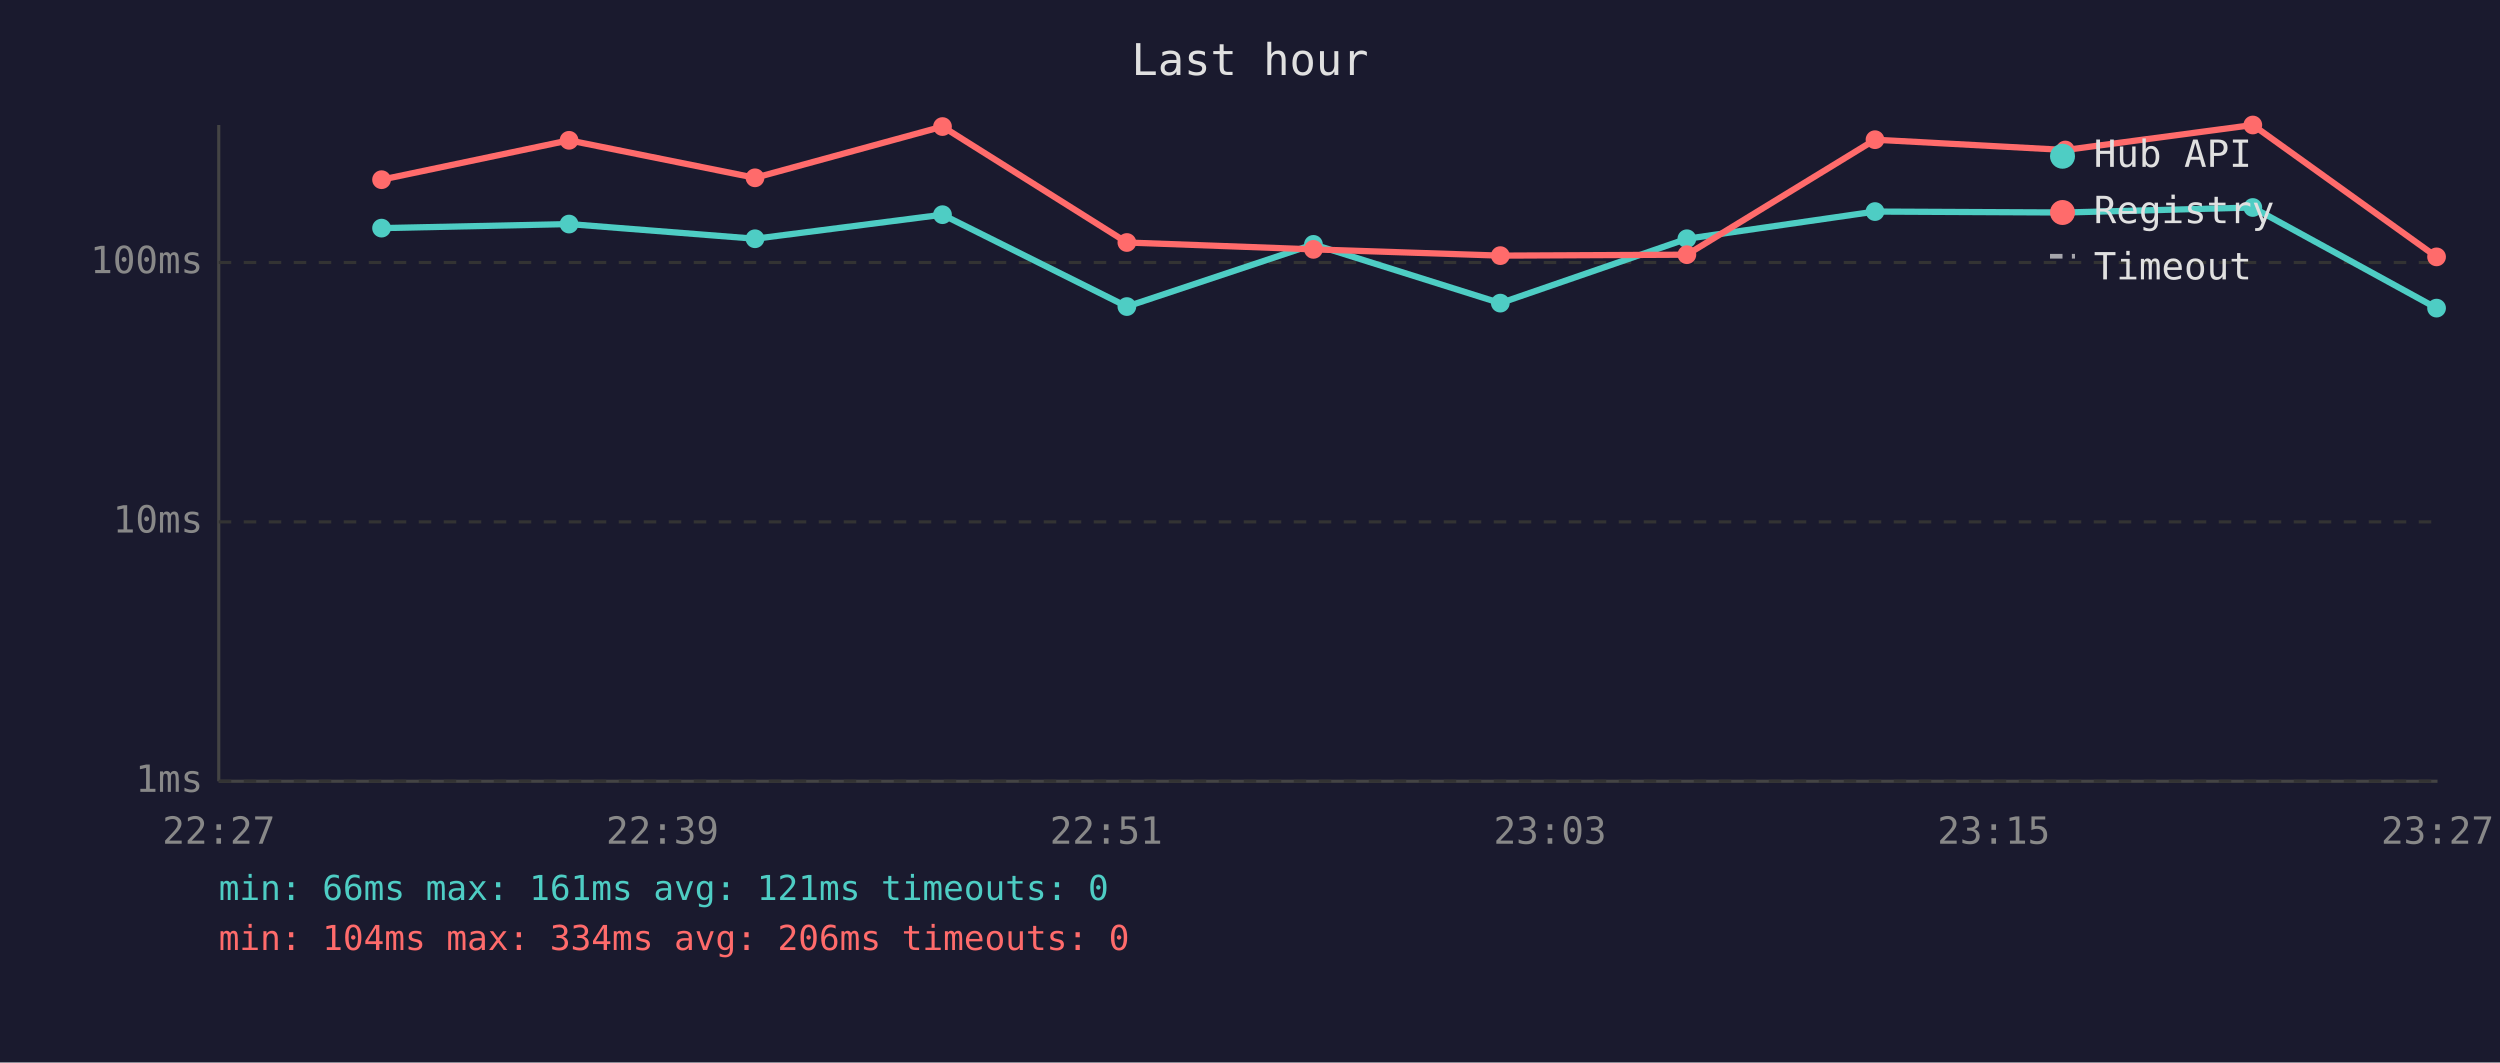
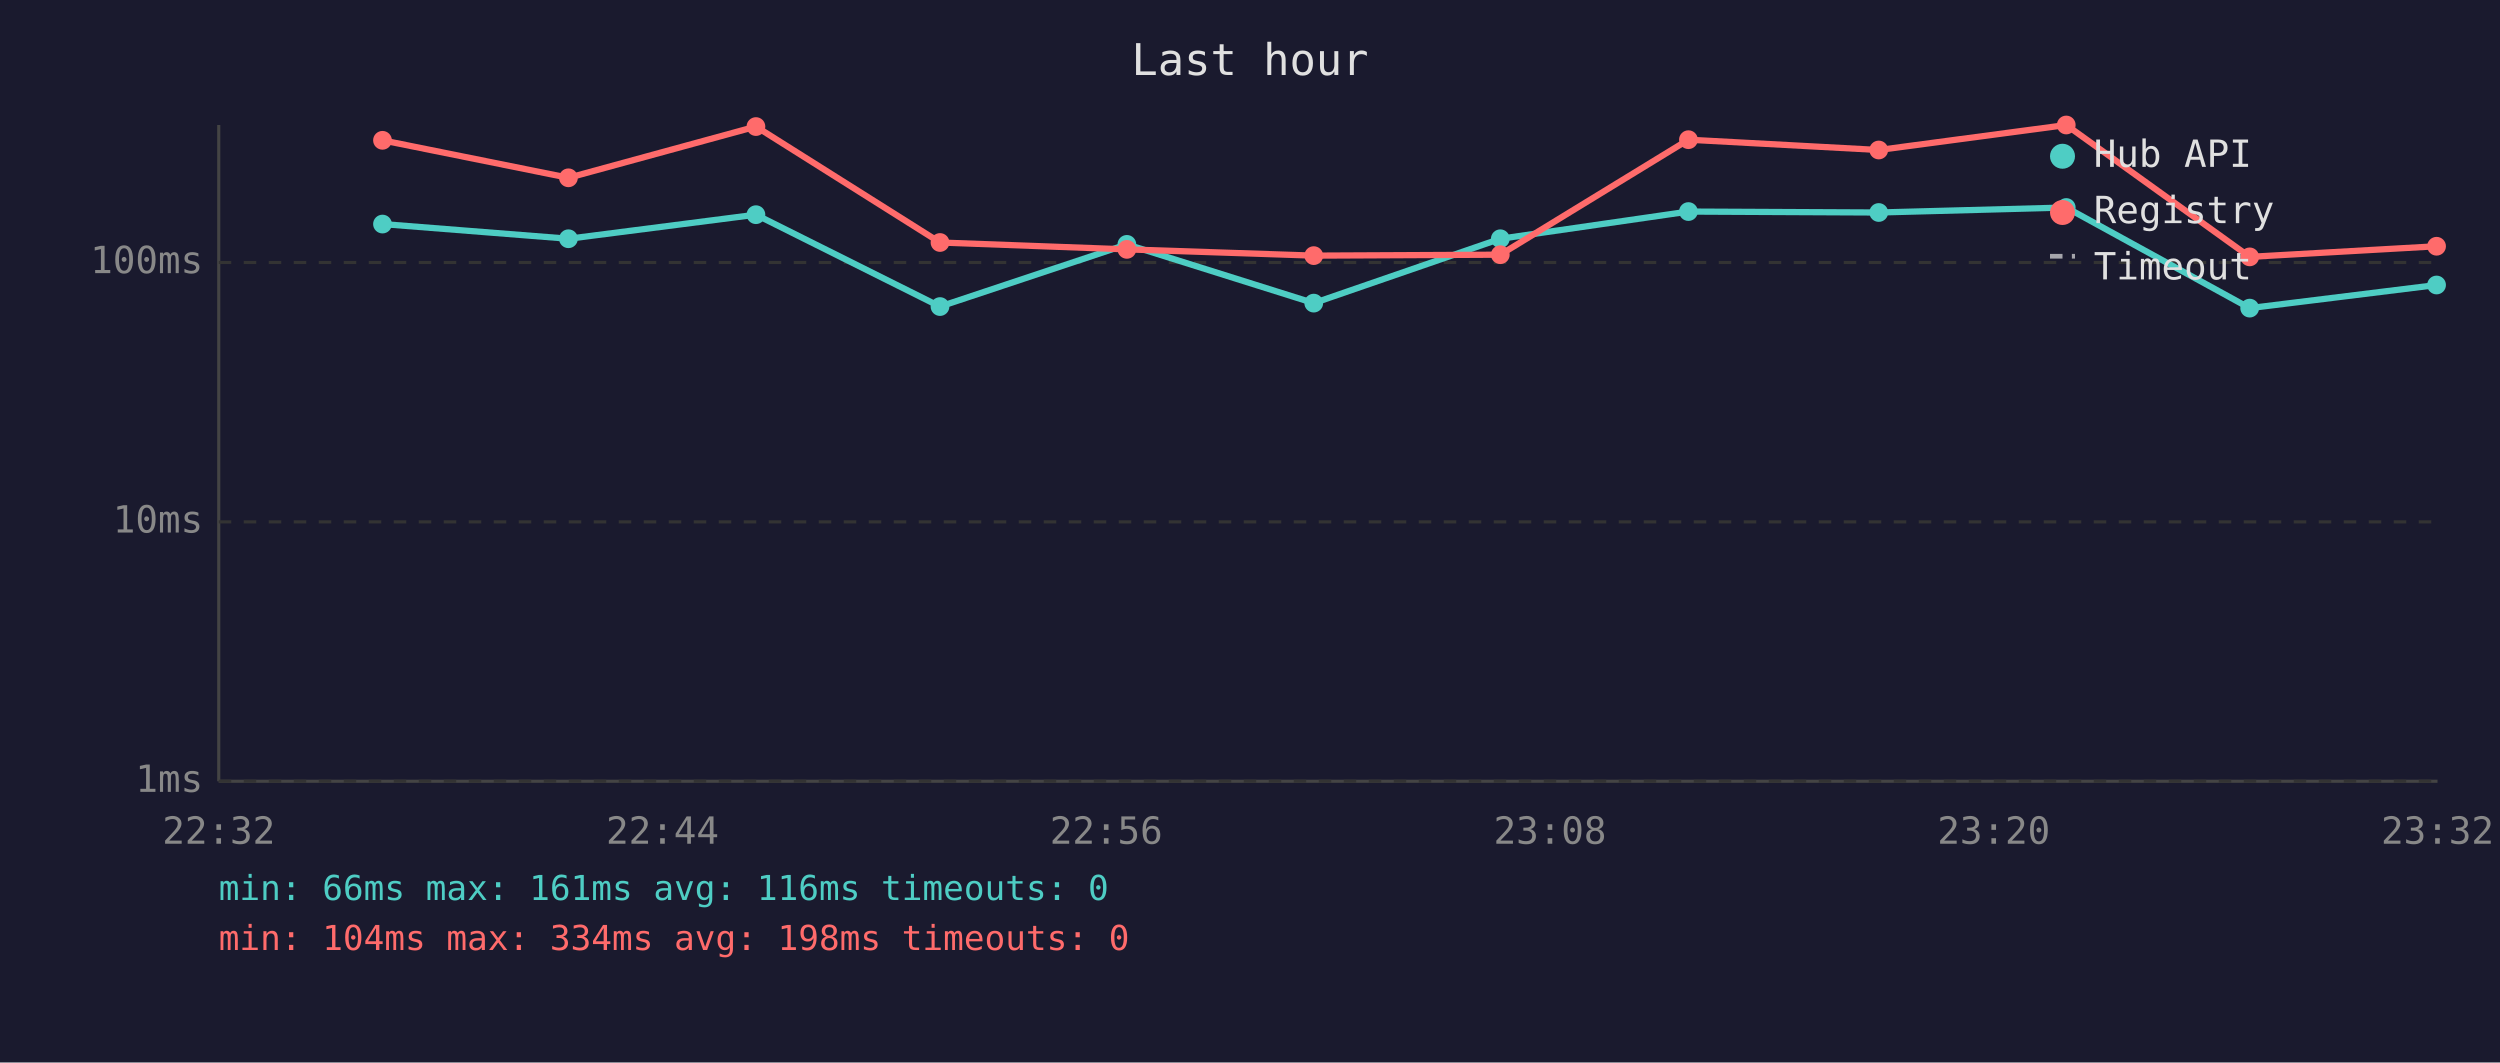
<svg xmlns="http://www.w3.org/2000/svg" viewBox="0 0 800 340" font-family="monospace" font-size="12">
  <rect width="800" height="340" fill="#1a1a2e" />
  <text x="400" y="24" fill="#e0e0e0" font-size="14" text-anchor="middle">Last hour</text>
  <line x1="70" y1="40" x2="70" y2="250" stroke="#444" stroke-width="1" />
  <line x1="70" y1="250" x2="780" y2="250" stroke="#444" stroke-width="1" />
  <line x1="70" y1="250" x2="780" y2="250" stroke="#333" stroke-width="1" stroke-dasharray="4" />
  <text x="65" y="250" fill="#888" text-anchor="end" dominant-baseline="middle">1ms</text>
  <line x1="70" y1="167" x2="780" y2="167" stroke="#333" stroke-width="1" stroke-dasharray="4" />
  <text x="65" y="167" fill="#888" text-anchor="end" dominant-baseline="middle">10ms</text>
  <line x1="70" y1="84" x2="780" y2="84" stroke="#333" stroke-width="1" stroke-dasharray="4" />
  <text x="65" y="84" fill="#888" text-anchor="end" dominant-baseline="middle">100ms</text>
-   <text x="70" y="270" fill="#888" text-anchor="middle">22:27</text>
-   <text x="212" y="270" fill="#888" text-anchor="middle">22:39</text>
-   <text x="354" y="270" fill="#888" text-anchor="middle">22:51</text>
-   <text x="496" y="270" fill="#888" text-anchor="middle">23:03</text>
-   <text x="638" y="270" fill="#888" text-anchor="middle">23:15</text>
-   <text x="780" y="270" fill="#888" text-anchor="middle">23:27</text>
-   <polyline points="122.1,73.0 182.1,71.7 241.6,76.4 301.6,68.7 360.6,98.1 420.3,78.2 480.1,97.0 539.8,76.4 600.0,67.7 660.9,68.0 720.9,66.4 779.7,98.6" fill="none" stroke="#4ecdc4" stroke-width="2" opacity="1" />
-   <circle cx="122.1" cy="73.0" r="3" fill="#4ecdc4" />
-   <circle cx="182.1" cy="71.7" r="3" fill="#4ecdc4" />
-   <circle cx="241.6" cy="76.4" r="3" fill="#4ecdc4" />
-   <circle cx="301.6" cy="68.7" r="3" fill="#4ecdc4" />
-   <circle cx="360.6" cy="98.1" r="3" fill="#4ecdc4" />
-   <circle cx="420.3" cy="78.2" r="3" fill="#4ecdc4" />
-   <circle cx="480.1" cy="97.0" r="3" fill="#4ecdc4" />
-   <circle cx="539.8" cy="76.4" r="3" fill="#4ecdc4" />
-   <circle cx="600.0" cy="67.7" r="3" fill="#4ecdc4" />
-   <circle cx="660.9" cy="68.0" r="3" fill="#4ecdc4" />
-   <circle cx="720.9" cy="66.4" r="3" fill="#4ecdc4" />
-   <circle cx="779.7" cy="98.6" r="3" fill="#4ecdc4" />
-   <polyline points="122.1,57.5 182.1,44.9 241.6,56.9 301.6,40.5 360.6,77.6 420.3,79.8 480.1,81.8 539.8,81.5 600.0,44.7 660.9,48.0 720.9,40.0 779.7,82.2" fill="none" stroke="#ff6b6b" stroke-width="2" opacity="1" />
-   <circle cx="122.1" cy="57.5" r="3" fill="#ff6b6b" />
-   <circle cx="182.1" cy="44.9" r="3" fill="#ff6b6b" />
-   <circle cx="241.6" cy="56.9" r="3" fill="#ff6b6b" />
-   <circle cx="301.6" cy="40.5" r="3" fill="#ff6b6b" />
-   <circle cx="360.6" cy="77.6" r="3" fill="#ff6b6b" />
-   <circle cx="420.3" cy="79.8" r="3" fill="#ff6b6b" />
-   <circle cx="480.1" cy="81.8" r="3" fill="#ff6b6b" />
-   <circle cx="539.8" cy="81.5" r="3" fill="#ff6b6b" />
-   <circle cx="600.0" cy="44.7" r="3" fill="#ff6b6b" />
-   <circle cx="660.9" cy="48.0" r="3" fill="#ff6b6b" />
-   <circle cx="720.9" cy="40.0" r="3" fill="#ff6b6b" />
-   <circle cx="779.7" cy="82.2" r="3" fill="#ff6b6b" />
+   <text x="70" y="270" fill="#888" text-anchor="middle">22:32</text>
+   <text x="212" y="270" fill="#888" text-anchor="middle">22:44</text>
+   <text x="354" y="270" fill="#888" text-anchor="middle">22:56</text>
+   <text x="496" y="270" fill="#888" text-anchor="middle">23:08</text>
+   <text x="638" y="270" fill="#888" text-anchor="middle">23:20</text>
+   <text x="780" y="270" fill="#888" text-anchor="middle">23:32</text>
+   <polyline points="122.4,71.7 181.9,76.4 241.9,68.7 300.8,98.1 360.6,78.2 420.4,97.0 480.1,76.4 540.3,67.7 601.2,68.0 661.2,66.4 719.9,98.6 779.7,91.2" fill="none" stroke="#4ecdc4" stroke-width="2" opacity="1" />
+   <circle cx="122.4" cy="71.7" r="3" fill="#4ecdc4" />
+   <circle cx="181.9" cy="76.4" r="3" fill="#4ecdc4" />
+   <circle cx="241.9" cy="68.7" r="3" fill="#4ecdc4" />
+   <circle cx="300.8" cy="98.1" r="3" fill="#4ecdc4" />
+   <circle cx="360.6" cy="78.2" r="3" fill="#4ecdc4" />
+   <circle cx="420.4" cy="97.0" r="3" fill="#4ecdc4" />
+   <circle cx="480.1" cy="76.4" r="3" fill="#4ecdc4" />
+   <circle cx="540.3" cy="67.7" r="3" fill="#4ecdc4" />
+   <circle cx="601.2" cy="68.0" r="3" fill="#4ecdc4" />
+   <circle cx="661.2" cy="66.4" r="3" fill="#4ecdc4" />
+   <circle cx="719.9" cy="98.6" r="3" fill="#4ecdc4" />
+   <circle cx="779.7" cy="91.2" r="3" fill="#4ecdc4" />
+   <polyline points="122.4,44.9 181.9,56.9 241.9,40.5 300.8,77.6 360.6,79.8 420.4,81.8 480.1,81.5 540.3,44.7 601.2,48.0 661.2,40.0 719.9,82.2 779.7,78.8" fill="none" stroke="#ff6b6b" stroke-width="2" opacity="1" />
+   <circle cx="122.4" cy="44.9" r="3" fill="#ff6b6b" />
+   <circle cx="181.9" cy="56.9" r="3" fill="#ff6b6b" />
+   <circle cx="241.9" cy="40.5" r="3" fill="#ff6b6b" />
+   <circle cx="300.8" cy="77.6" r="3" fill="#ff6b6b" />
+   <circle cx="360.6" cy="79.8" r="3" fill="#ff6b6b" />
+   <circle cx="420.4" cy="81.8" r="3" fill="#ff6b6b" />
+   <circle cx="480.1" cy="81.5" r="3" fill="#ff6b6b" />
+   <circle cx="540.3" cy="44.7" r="3" fill="#ff6b6b" />
+   <circle cx="601.2" cy="48.0" r="3" fill="#ff6b6b" />
+   <circle cx="661.2" cy="40.0" r="3" fill="#ff6b6b" />
+   <circle cx="719.9" cy="82.2" r="3" fill="#ff6b6b" />
+   <circle cx="779.7" cy="78.8" r="3" fill="#ff6b6b" />
  <circle cx="660" cy="50" r="4" fill="#4ecdc4" />
  <text x="670" y="50" fill="#e0e0e0" dominant-baseline="middle">Hub API</text>
  <circle cx="660" cy="68" r="4" fill="#ff6b6b" />
  <text x="670" y="68" fill="#e0e0e0" dominant-baseline="middle">Registry</text>
  <line x1="656" y1="82" x2="664" y2="82" stroke="#e0e0e0" stroke-width="1.5" stroke-dasharray="4,3" opacity="0.7" />
  <text x="670" y="86" fill="#e0e0e0" dominant-baseline="middle">Timeout</text>
-   <text x="70" y="288" fill="#4ecdc4" font-size="11">min: 66ms  max: 161ms  avg: 121ms  timeouts: 0</text>
-   <text x="70" y="304" fill="#ff6b6b" font-size="11">min: 104ms  max: 334ms  avg: 206ms  timeouts: 0</text>
+   <text x="70" y="288" fill="#4ecdc4" font-size="11">min: 66ms  max: 161ms  avg: 116ms  timeouts: 0</text>
+   <text x="70" y="304" fill="#ff6b6b" font-size="11">min: 104ms  max: 334ms  avg: 198ms  timeouts: 0</text>
</svg>
